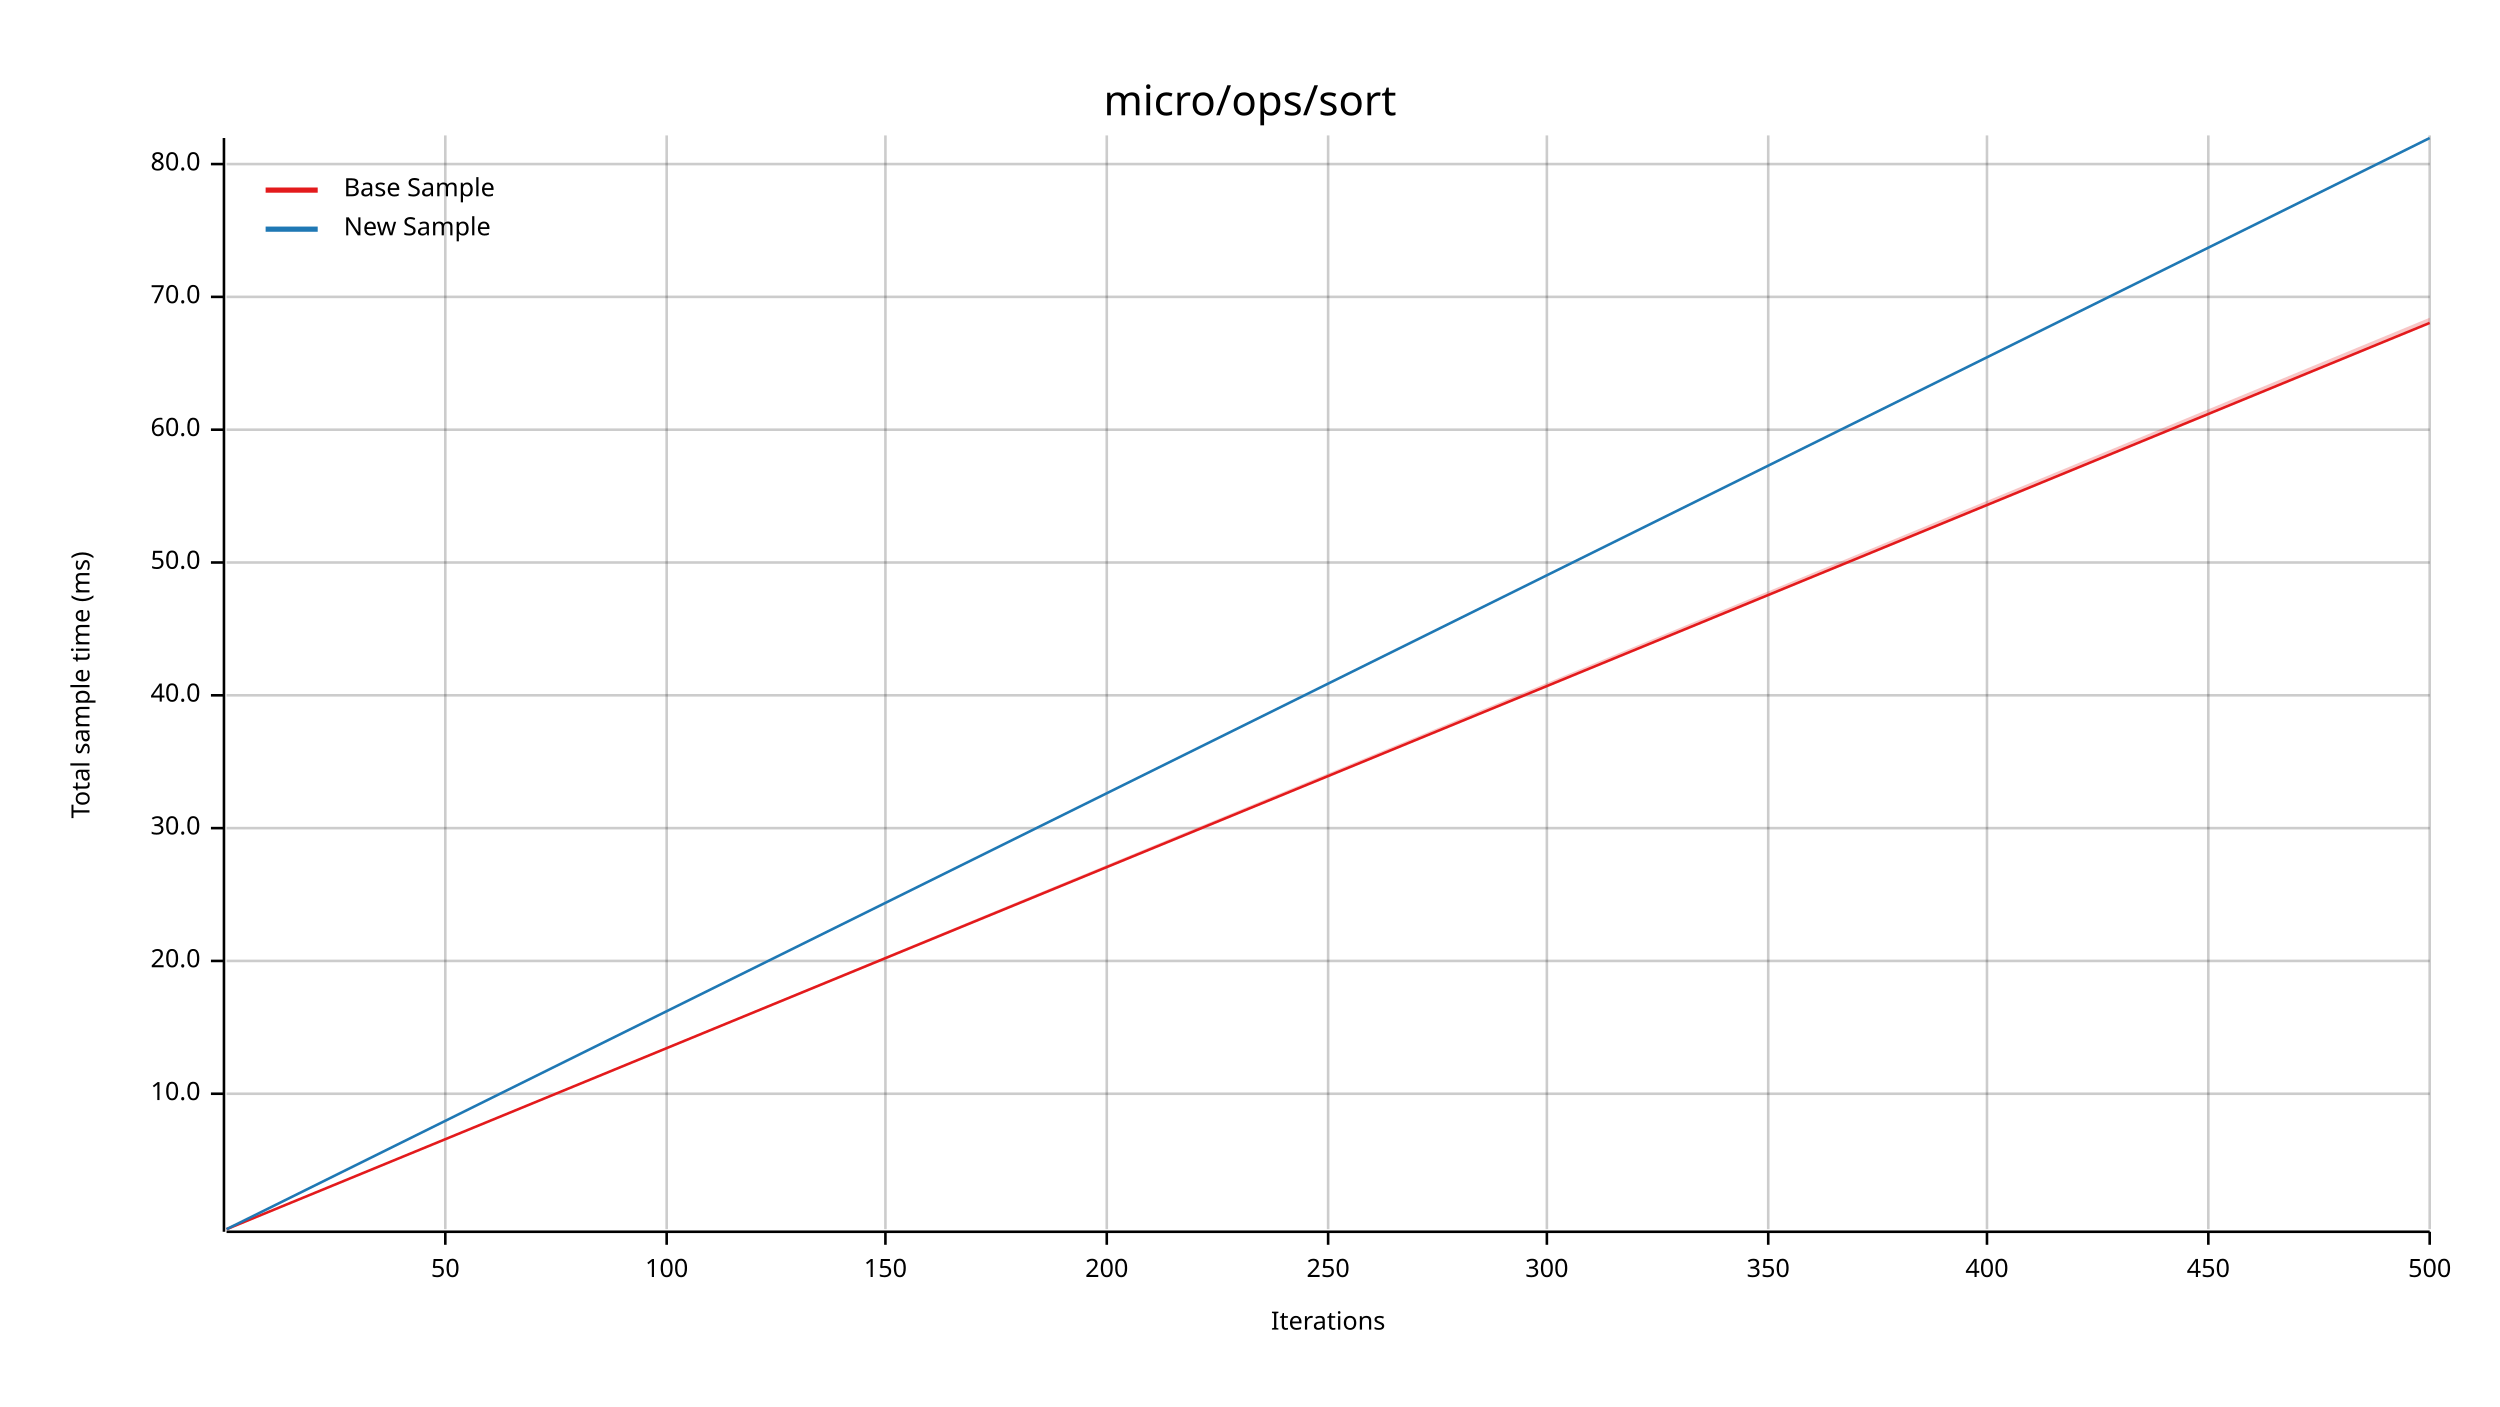
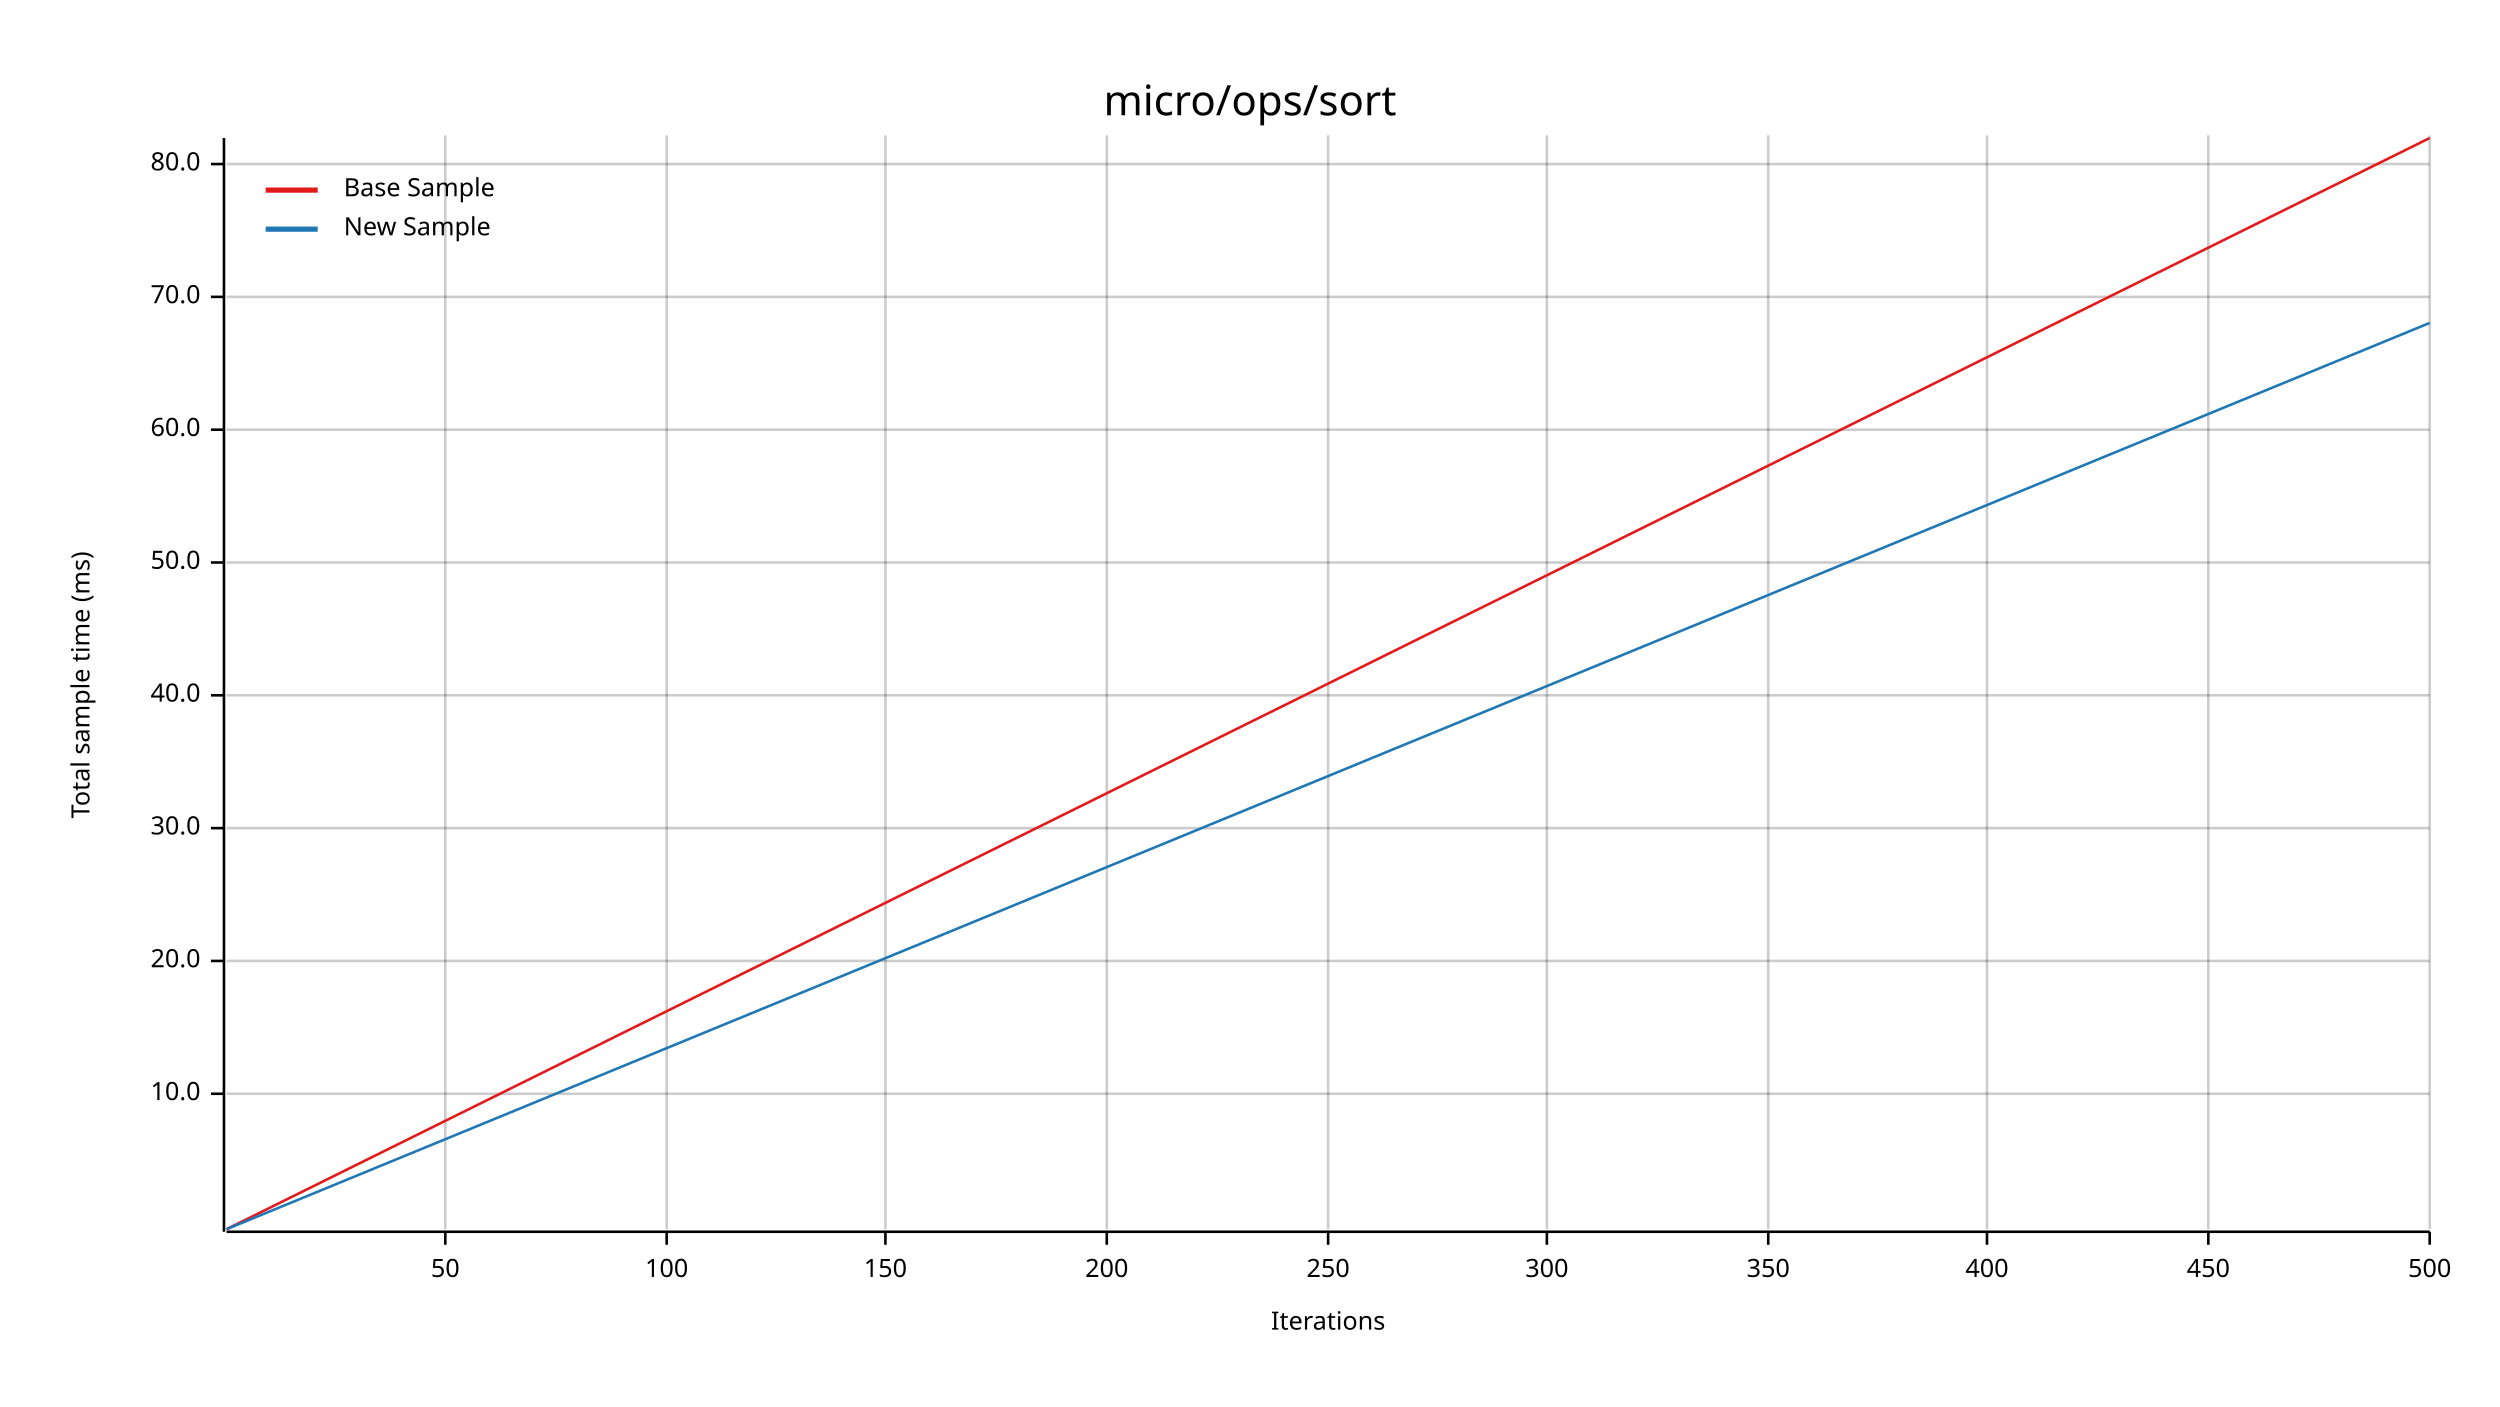
<svg xmlns="http://www.w3.org/2000/svg" width="960" height="540" viewBox="0 0 960 540">
  <text x="480" y="32" dy="0.76em" text-anchor="middle" font-family="sans-serif" font-size="16.129" opacity="1" fill="#000000">
micro/ops/sort
</text>
  <text x="27" y="263" dy="0.76em" text-anchor="middle" font-family="sans-serif" font-size="9.677" opacity="1" fill="#000000" transform="rotate(270, 27, 263)">
Total sample time (ms)
</text>
  <text x="510" y="513" dy="-0.5ex" text-anchor="middle" font-family="sans-serif" font-size="9.677" opacity="1" fill="#000000">
Iterations
</text>
  <line opacity="0.2" stroke="#000000" stroke-width="1" x1="171" y1="472" x2="171" y2="52" />
  <line opacity="0.2" stroke="#000000" stroke-width="1" x1="256" y1="472" x2="256" y2="52" />
  <line opacity="0.2" stroke="#000000" stroke-width="1" x1="340" y1="472" x2="340" y2="52" />
  <line opacity="0.2" stroke="#000000" stroke-width="1" x1="425" y1="472" x2="425" y2="52" />
  <line opacity="0.2" stroke="#000000" stroke-width="1" x1="510" y1="472" x2="510" y2="52" />
  <line opacity="0.2" stroke="#000000" stroke-width="1" x1="594" y1="472" x2="594" y2="52" />
  <line opacity="0.2" stroke="#000000" stroke-width="1" x1="679" y1="472" x2="679" y2="52" />
  <line opacity="0.2" stroke="#000000" stroke-width="1" x1="763" y1="472" x2="763" y2="52" />
  <line opacity="0.2" stroke="#000000" stroke-width="1" x1="848" y1="472" x2="848" y2="52" />
  <line opacity="0.2" stroke="#000000" stroke-width="1" x1="933" y1="472" x2="933" y2="52" />
  <line opacity="0.2" stroke="#000000" stroke-width="1" x1="87" y1="420" x2="933" y2="420" />
  <line opacity="0.2" stroke="#000000" stroke-width="1" x1="87" y1="369" x2="933" y2="369" />
  <line opacity="0.2" stroke="#000000" stroke-width="1" x1="87" y1="318" x2="933" y2="318" />
  <line opacity="0.2" stroke="#000000" stroke-width="1" x1="87" y1="267" x2="933" y2="267" />
  <line opacity="0.2" stroke="#000000" stroke-width="1" x1="87" y1="216" x2="933" y2="216" />
  <line opacity="0.2" stroke="#000000" stroke-width="1" x1="87" y1="165" x2="933" y2="165" />
  <line opacity="0.2" stroke="#000000" stroke-width="1" x1="87" y1="114" x2="933" y2="114" />
  <line opacity="0.2" stroke="#000000" stroke-width="1" x1="87" y1="63" x2="933" y2="63" />
  <polyline fill="none" opacity="1" stroke="#000000" stroke-width="1" points="86,53 86,473 " />
  <text x="77" y="420" dy="0.5ex" text-anchor="end" font-family="sans-serif" font-size="9.677" opacity="1" fill="#000000">
10.0
</text>
  <polyline fill="none" opacity="1" stroke="#000000" stroke-width="1" points="81,420 86,420 " />
  <text x="77" y="369" dy="0.5ex" text-anchor="end" font-family="sans-serif" font-size="9.677" opacity="1" fill="#000000">
20.0
</text>
  <polyline fill="none" opacity="1" stroke="#000000" stroke-width="1" points="81,369 86,369 " />
  <text x="77" y="318" dy="0.5ex" text-anchor="end" font-family="sans-serif" font-size="9.677" opacity="1" fill="#000000">
30.0
</text>
  <polyline fill="none" opacity="1" stroke="#000000" stroke-width="1" points="81,318 86,318 " />
  <text x="77" y="267" dy="0.5ex" text-anchor="end" font-family="sans-serif" font-size="9.677" opacity="1" fill="#000000">
40.0
</text>
  <polyline fill="none" opacity="1" stroke="#000000" stroke-width="1" points="81,267 86,267 " />
  <text x="77" y="216" dy="0.5ex" text-anchor="end" font-family="sans-serif" font-size="9.677" opacity="1" fill="#000000">
50.0
</text>
  <polyline fill="none" opacity="1" stroke="#000000" stroke-width="1" points="81,216 86,216 " />
  <text x="77" y="165" dy="0.5ex" text-anchor="end" font-family="sans-serif" font-size="9.677" opacity="1" fill="#000000">
60.0
</text>
  <polyline fill="none" opacity="1" stroke="#000000" stroke-width="1" points="81,165 86,165 " />
  <text x="77" y="114" dy="0.5ex" text-anchor="end" font-family="sans-serif" font-size="9.677" opacity="1" fill="#000000">
70.0
</text>
  <polyline fill="none" opacity="1" stroke="#000000" stroke-width="1" points="81,114 86,114 " />
  <text x="77" y="63" dy="0.5ex" text-anchor="end" font-family="sans-serif" font-size="9.677" opacity="1" fill="#000000">
80.0
</text>
  <polyline fill="none" opacity="1" stroke="#000000" stroke-width="1" points="81,63 86,63 " />
  <polyline fill="none" opacity="1" stroke="#000000" stroke-width="1" points="87,473 933,473 " />
  <text x="171" y="483" dy="0.76em" text-anchor="middle" font-family="sans-serif" font-size="9.677" opacity="1" fill="#000000">
50
</text>
  <polyline fill="none" opacity="1" stroke="#000000" stroke-width="1" points="171,473 171,478 " />
  <text x="256" y="483" dy="0.76em" text-anchor="middle" font-family="sans-serif" font-size="9.677" opacity="1" fill="#000000">
100
</text>
  <polyline fill="none" opacity="1" stroke="#000000" stroke-width="1" points="256,473 256,478 " />
  <text x="340" y="483" dy="0.76em" text-anchor="middle" font-family="sans-serif" font-size="9.677" opacity="1" fill="#000000">
150
</text>
  <polyline fill="none" opacity="1" stroke="#000000" stroke-width="1" points="340,473 340,478 " />
  <text x="425" y="483" dy="0.76em" text-anchor="middle" font-family="sans-serif" font-size="9.677" opacity="1" fill="#000000">
200
</text>
  <polyline fill="none" opacity="1" stroke="#000000" stroke-width="1" points="425,473 425,478 " />
  <text x="510" y="483" dy="0.76em" text-anchor="middle" font-family="sans-serif" font-size="9.677" opacity="1" fill="#000000">
250
</text>
  <polyline fill="none" opacity="1" stroke="#000000" stroke-width="1" points="510,473 510,478 " />
  <text x="594" y="483" dy="0.76em" text-anchor="middle" font-family="sans-serif" font-size="9.677" opacity="1" fill="#000000">
300
</text>
  <polyline fill="none" opacity="1" stroke="#000000" stroke-width="1" points="594,473 594,478 " />
  <text x="679" y="483" dy="0.76em" text-anchor="middle" font-family="sans-serif" font-size="9.677" opacity="1" fill="#000000">
350
</text>
  <polyline fill="none" opacity="1" stroke="#000000" stroke-width="1" points="679,473 679,478 " />
  <text x="763" y="483" dy="0.76em" text-anchor="middle" font-family="sans-serif" font-size="9.677" opacity="1" fill="#000000">
400
</text>
  <polyline fill="none" opacity="1" stroke="#000000" stroke-width="1" points="763,473 763,478 " />
  <text x="848" y="483" dy="0.76em" text-anchor="middle" font-family="sans-serif" font-size="9.677" opacity="1" fill="#000000">
450
</text>
  <polyline fill="none" opacity="1" stroke="#000000" stroke-width="1" points="848,473 848,478 " />
  <text x="933" y="483" dy="0.76em" text-anchor="middle" font-family="sans-serif" font-size="9.677" opacity="1" fill="#000000">
500
</text>
  <polyline fill="none" opacity="1" stroke="#000000" stroke-width="1" points="933,473 933,478 " />
-   <polyline fill="none" opacity="1" stroke="#E31A1C" stroke-width="1" points="87,472 933,124 " />
-   <polygon opacity="0.25" fill="#E31A1C" points="87,472 933,124 933,122 " />
-   <polyline fill="none" opacity="1" stroke="#1F78B4" stroke-width="1" points="87,472 933,53 " />
-   <polygon opacity="0.25" fill="#1F78B4" points="87,472 933,53 933,53 " />
+   <polyline fill="none" opacity="1" stroke="#E31A1C" stroke-width="1" points="87,472 933,53 " />
+   <polygon opacity="0.25" fill="#E31A1C" points="87,472 933,53 933,53 " />
+   <polyline fill="none" opacity="1" stroke="#1F78B4" stroke-width="1" points="87,472 933,124 " />
+   <polygon opacity="0.25" fill="#1F78B4" points="87,472 933,124 933,124 " />
  <text x="132" y="68" dy="0.76em" text-anchor="start" font-family="sans-serif" font-size="9.677" opacity="1" fill="#000000">
Base Sample
</text>
  <text x="132" y="83" dy="0.76em" text-anchor="start" font-family="sans-serif" font-size="9.677" opacity="1" fill="#000000">
New Sample
</text>
  <polyline fill="none" opacity="1" stroke="#E31A1C" stroke-width="2" points="102,73 122,73 " />
  <polyline fill="none" opacity="1" stroke="#1F78B4" stroke-width="2" points="102,88 122,88 " />
</svg>
